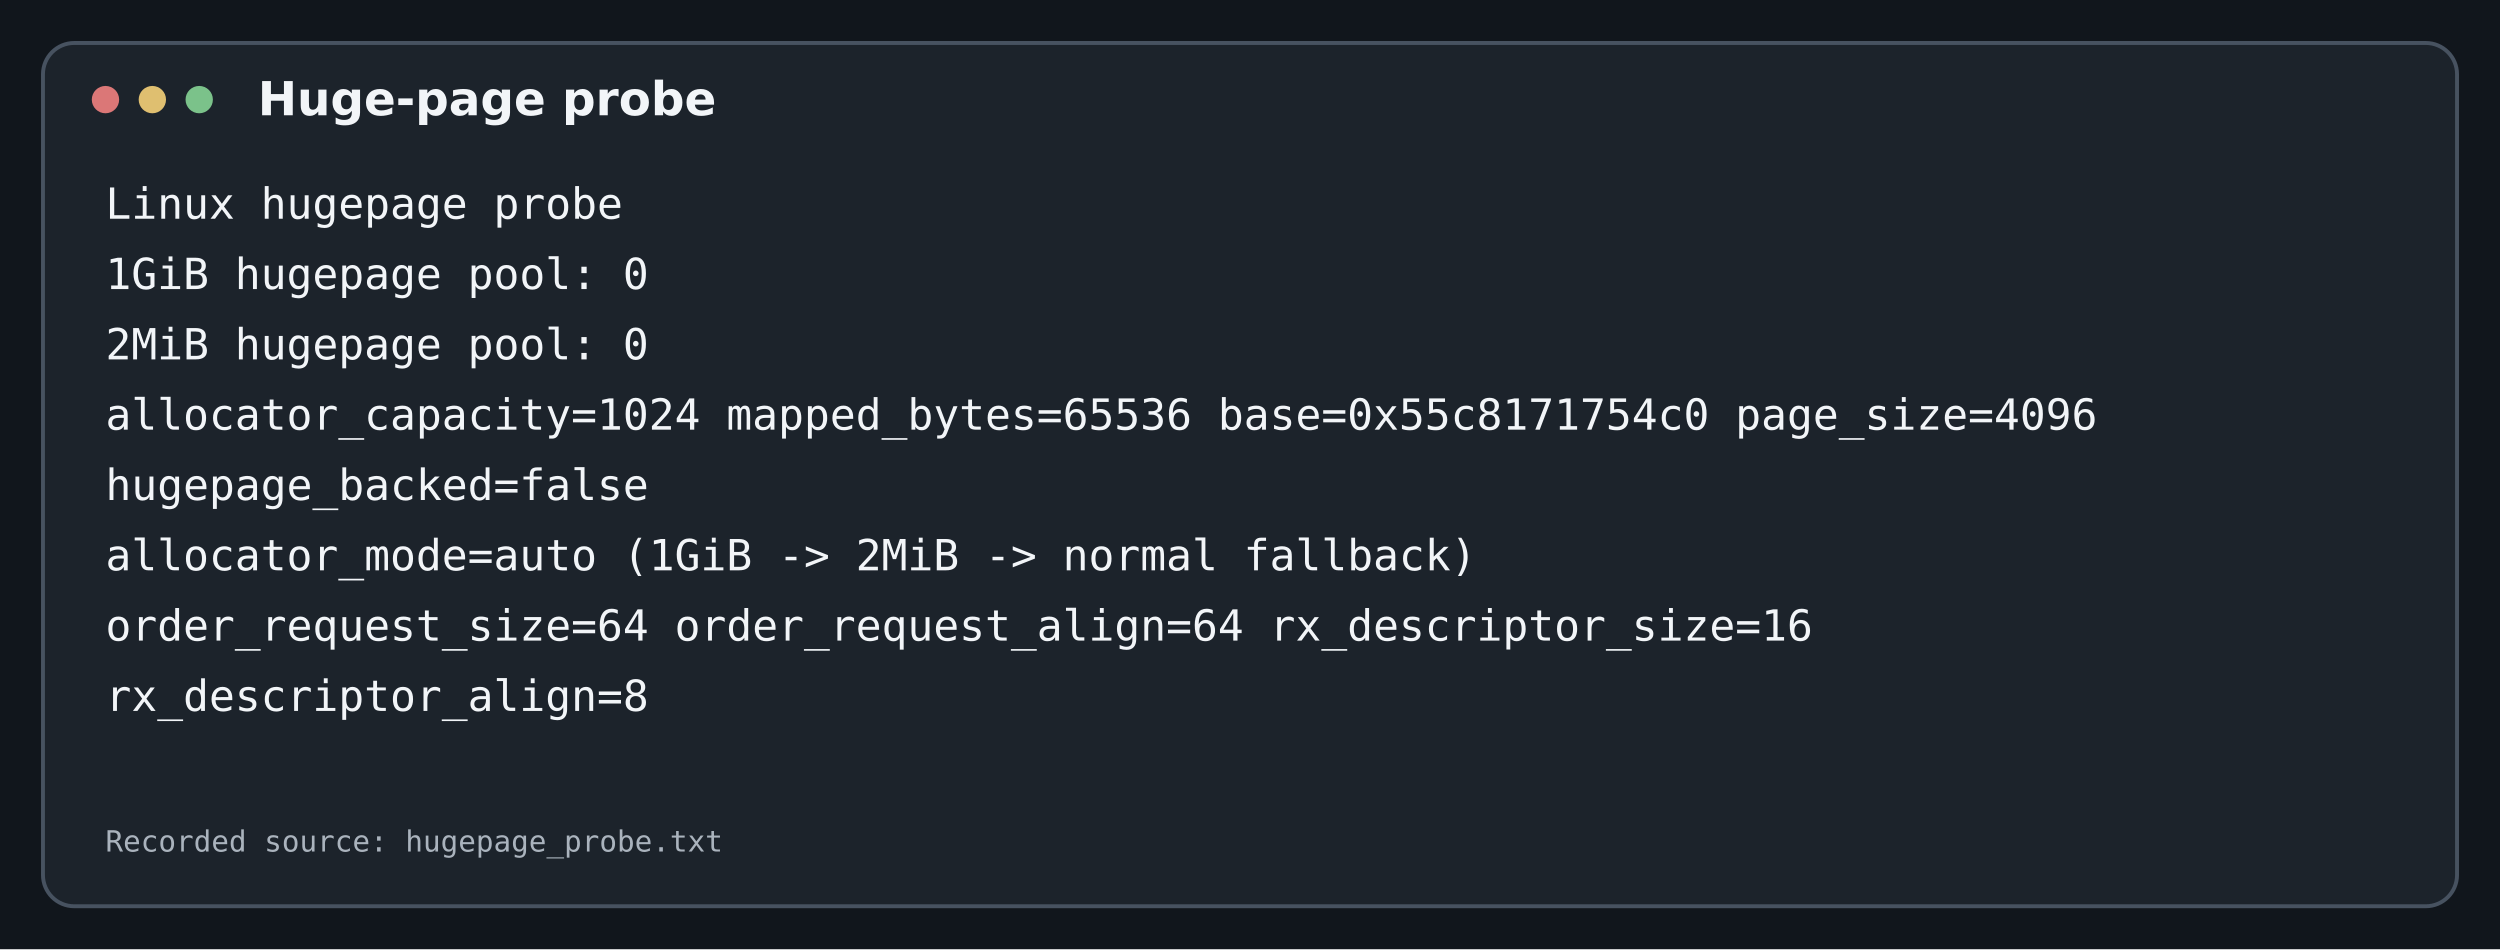
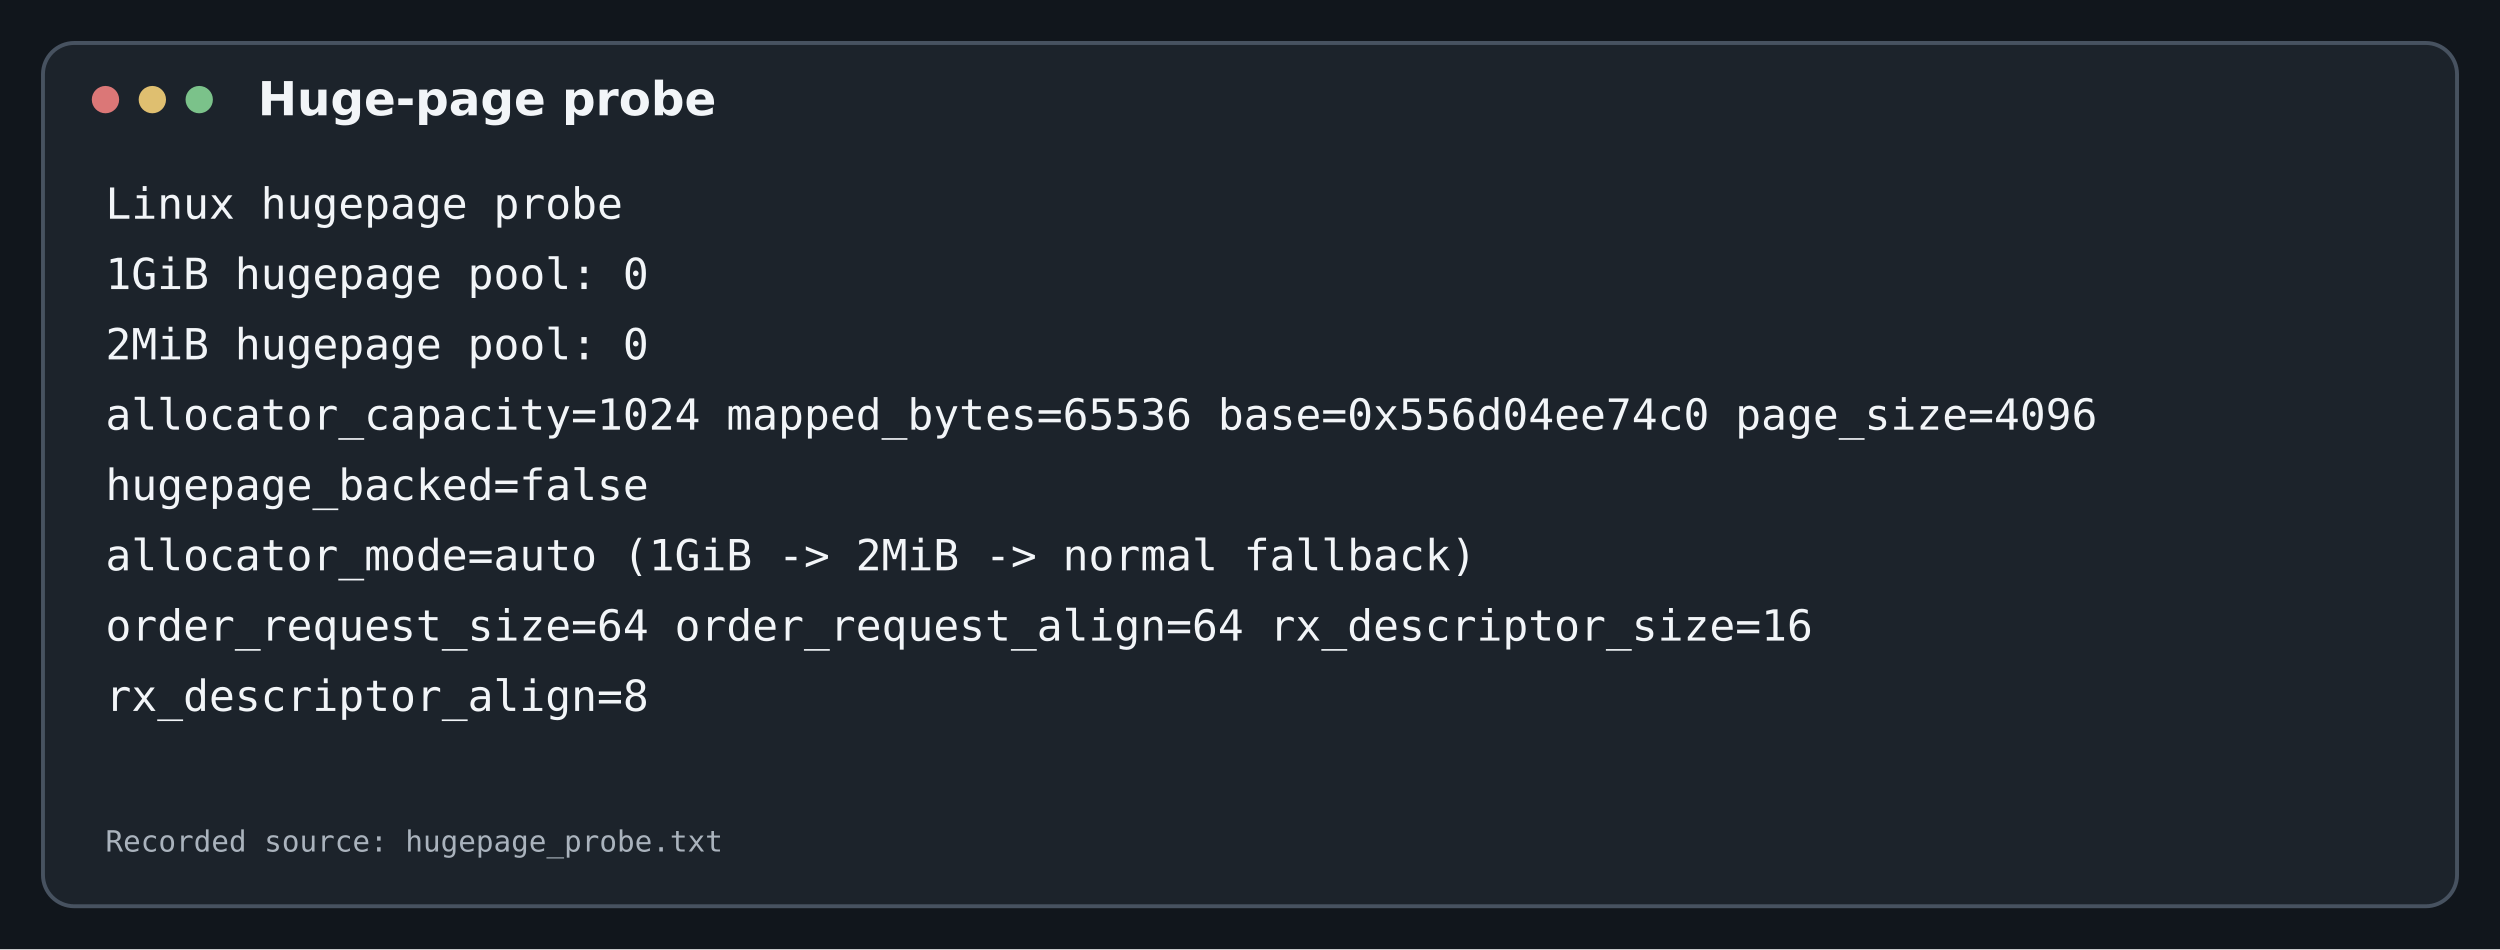
<svg xmlns="http://www.w3.org/2000/svg" width="1280" height="486" viewBox="0 0 1280 486">
  <rect width="1280" height="486" fill="#11161c" />
  <rect x="22" y="22" width="1236" height="442" rx="16" fill="#1c232b" stroke="#475260" stroke-width="2" />
  <circle cx="54" cy="51" r="7" fill="#db7777" />
  <circle cx="78" cy="51" r="7" fill="#dfbf70" />
  <circle cx="102" cy="51" r="7" fill="#7bc28a" />
  <text x="132" y="59" fill="#f2f5f8" font-family="DejaVu Sans, sans-serif" font-size="24" font-weight="600">Huge-page probe</text>
  <text x="54" y="112" fill="#f2f5f8" font-family="DejaVu Sans Mono, Liberation Mono, monospace" font-size="22">Linux hugepage probe</text>
  <text x="54" y="148" fill="#f2f5f8" font-family="DejaVu Sans Mono, Liberation Mono, monospace" font-size="22">1GiB hugepage pool: 0</text>
  <text x="54" y="184" fill="#f2f5f8" font-family="DejaVu Sans Mono, Liberation Mono, monospace" font-size="22">2MiB hugepage pool: 0</text>
-   <text x="54" y="220" fill="#f2f5f8" font-family="DejaVu Sans Mono, Liberation Mono, monospace" font-size="22">allocator_capacity=1024 mapped_bytes=65536 base=0x55c8171754c0 page_size=4096</text>
+   <text x="54" y="220" fill="#f2f5f8" font-family="DejaVu Sans Mono, Liberation Mono, monospace" font-size="22">allocator_capacity=1024 mapped_bytes=65536 base=0x556d04ee74c0 page_size=4096</text>
  <text x="54" y="256" fill="#f2f5f8" font-family="DejaVu Sans Mono, Liberation Mono, monospace" font-size="22">hugepage_backed=false</text>
  <text x="54" y="292" fill="#f2f5f8" font-family="DejaVu Sans Mono, Liberation Mono, monospace" font-size="22">allocator_mode=auto (1GiB -&gt; 2MiB -&gt; normal fallback)</text>
  <text x="54" y="328" fill="#f2f5f8" font-family="DejaVu Sans Mono, Liberation Mono, monospace" font-size="22">order_request_size=64 order_request_align=64 rx_descriptor_size=16</text>
  <text x="54" y="364" fill="#f2f5f8" font-family="DejaVu Sans Mono, Liberation Mono, monospace" font-size="22">rx_descriptor_align=8</text>
  <text x="54" y="436" fill="#aab3bd" font-family="DejaVu Sans Mono, Liberation Mono, monospace" font-size="15">Recorded source: hugepage_probe.txt</text>
</svg>
